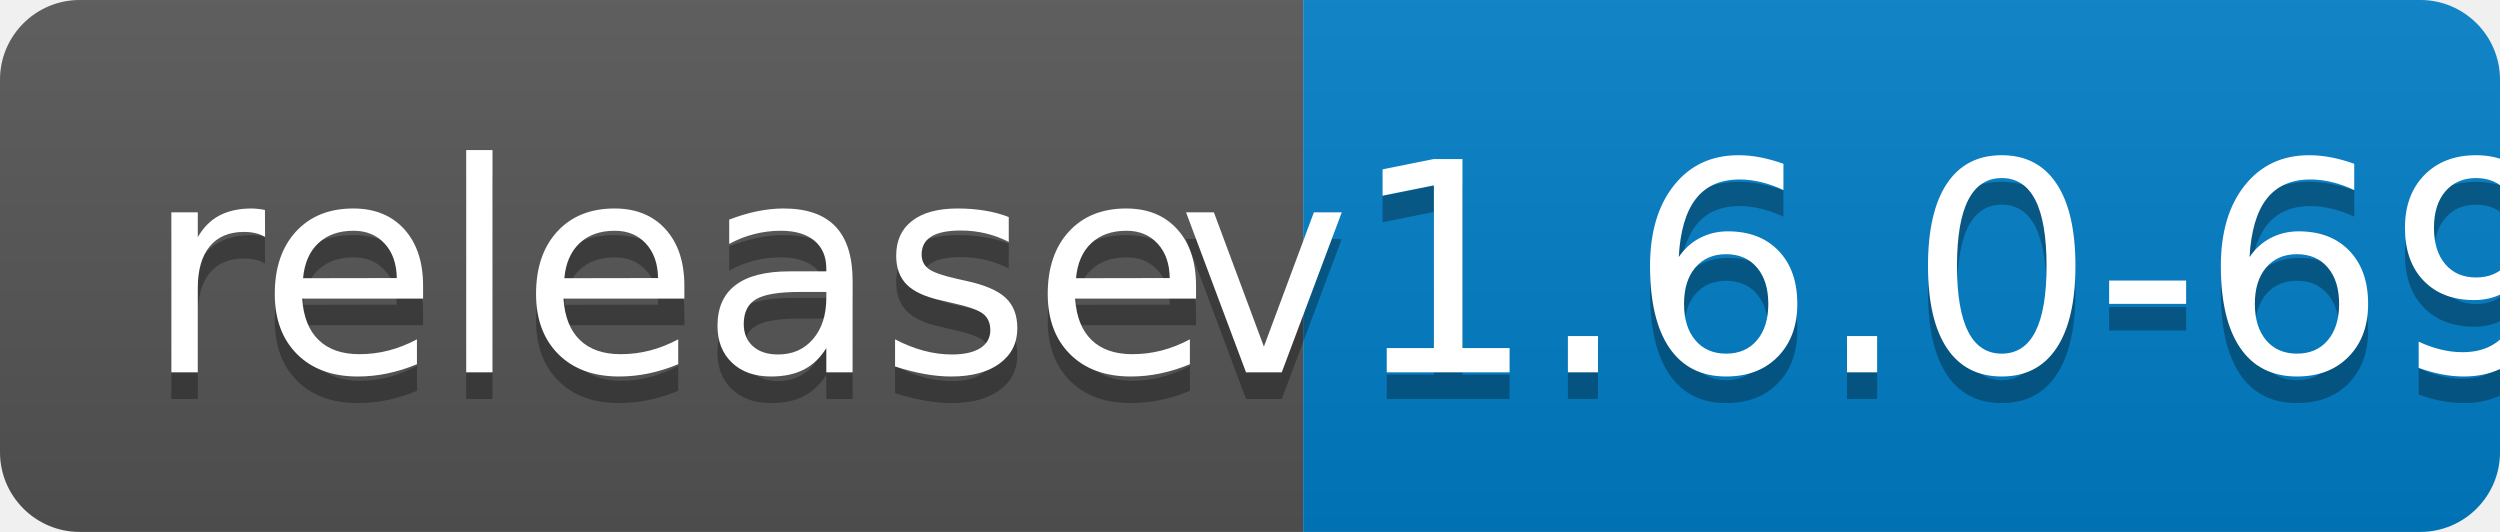
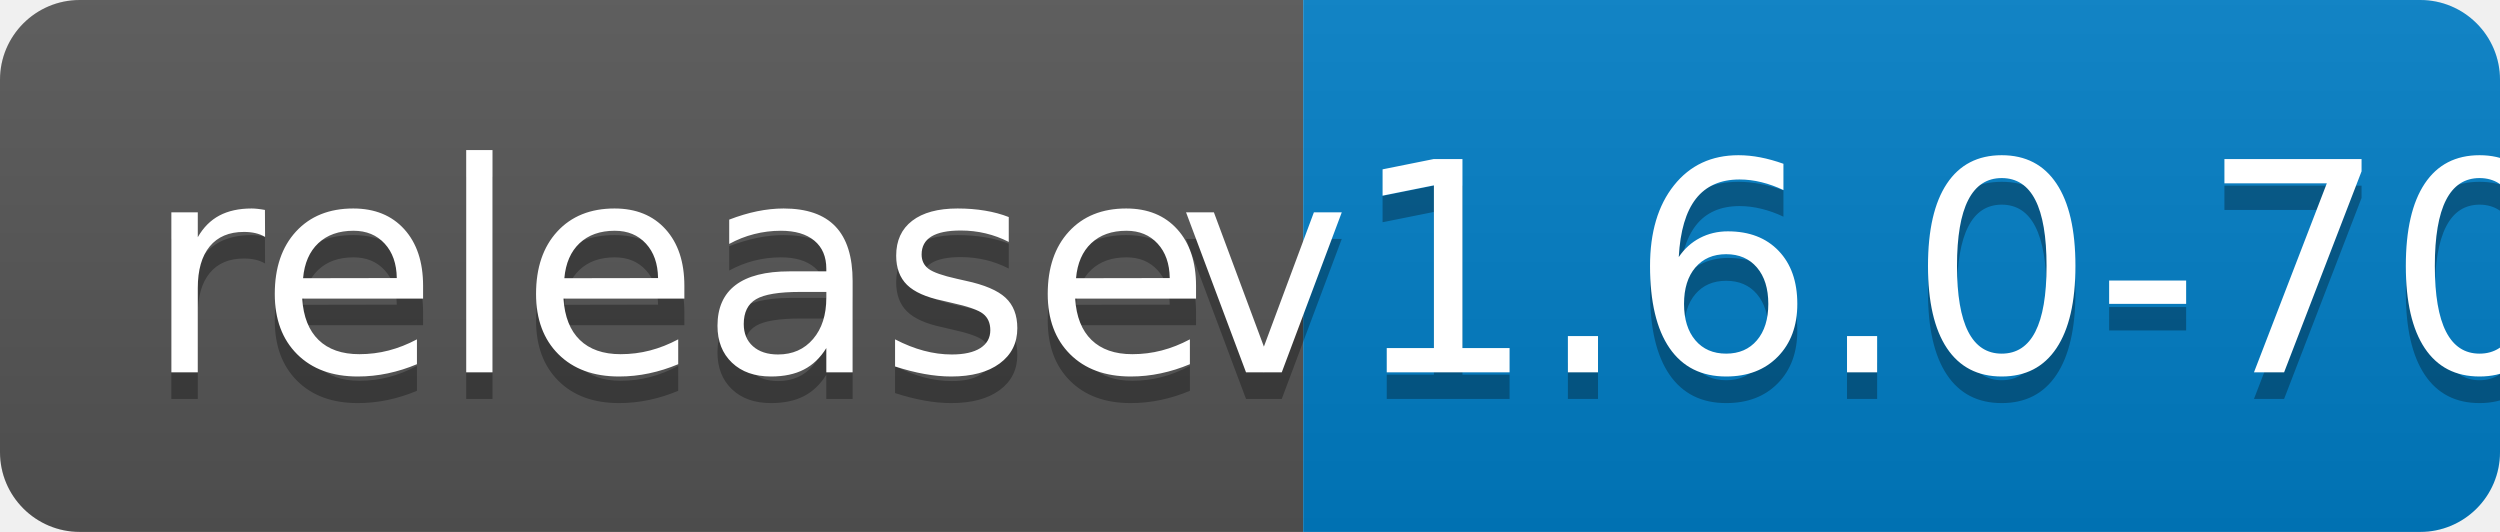
<svg xmlns="http://www.w3.org/2000/svg" width="94" height="20">
  <linearGradient id="b" x2="0" y2="100%">
    <stop offset="0" stop-color="#bbb" stop-opacity=".1" />
    <stop offset="1" stop-opacity=".1" />
  </linearGradient>
  <clipPath id="a">
    <rect width="94" height="20" rx="3" fill="#fff" />
  </clipPath>
  <g clip-path="url(#a)">
    <path fill="#555" d="M0 0h49v20H0z" />
    <path fill="#007ec6" d="M49 0h45v20H49z" />
    <path fill="url(#b)" d="M0 0h94v20H0z" />
  </g>
  <g fill="#fff" text-anchor="middle" font-family="DejaVu Sans,Verdana,Geneva,sans-serif" font-size="110">
    <text x="255" y="150" fill="#010101" fill-opacity=".3" transform="scale(.1)" textLength="390">release</text>
    <text x="255" y="140" transform="scale(.1)" textLength="390">release</text>
-     <text x="705" y="150" fill="#010101" fill-opacity=".3" transform="scale(.1)" textLength="350">v1.6.0-69</text>
-     <text x="705" y="140" transform="scale(.1)" textLength="350">v1.6.0-69</text>
+     <text x="705" y="150" fill="#010101" fill-opacity=".3" transform="scale(.1)" textLength="350">v1.6.0-70</text>
+     <text x="705" y="140" transform="scale(.1)" textLength="350">v1.6.0-70</text>
  </g>
</svg>
